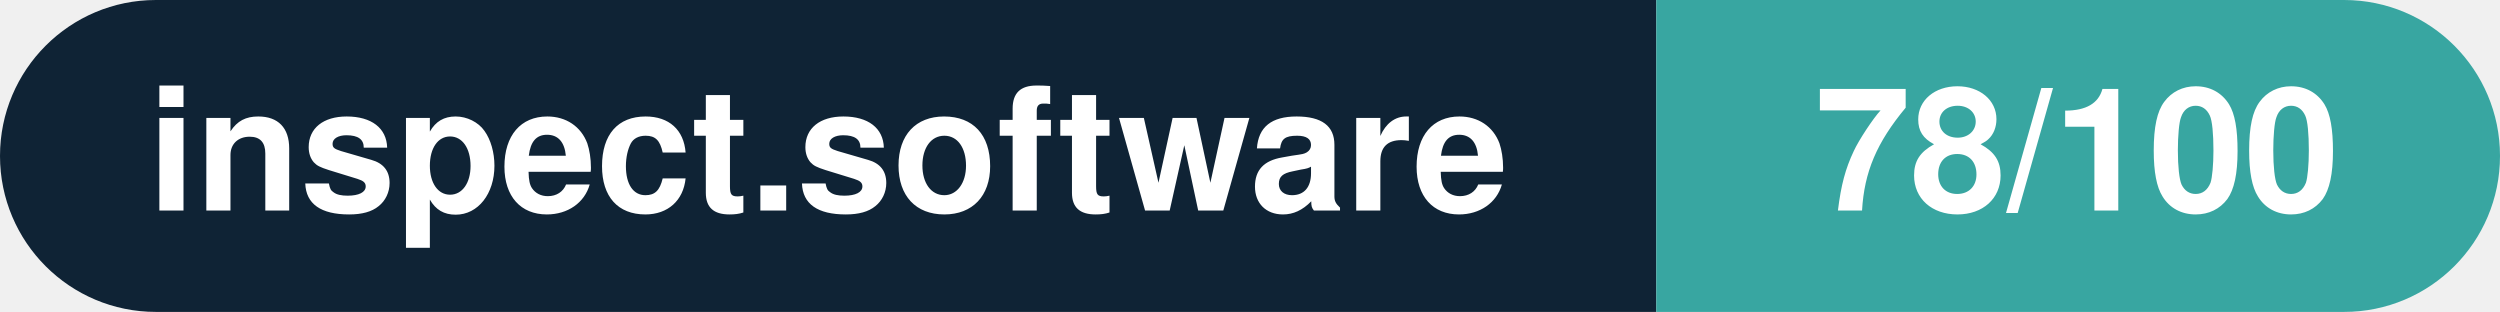
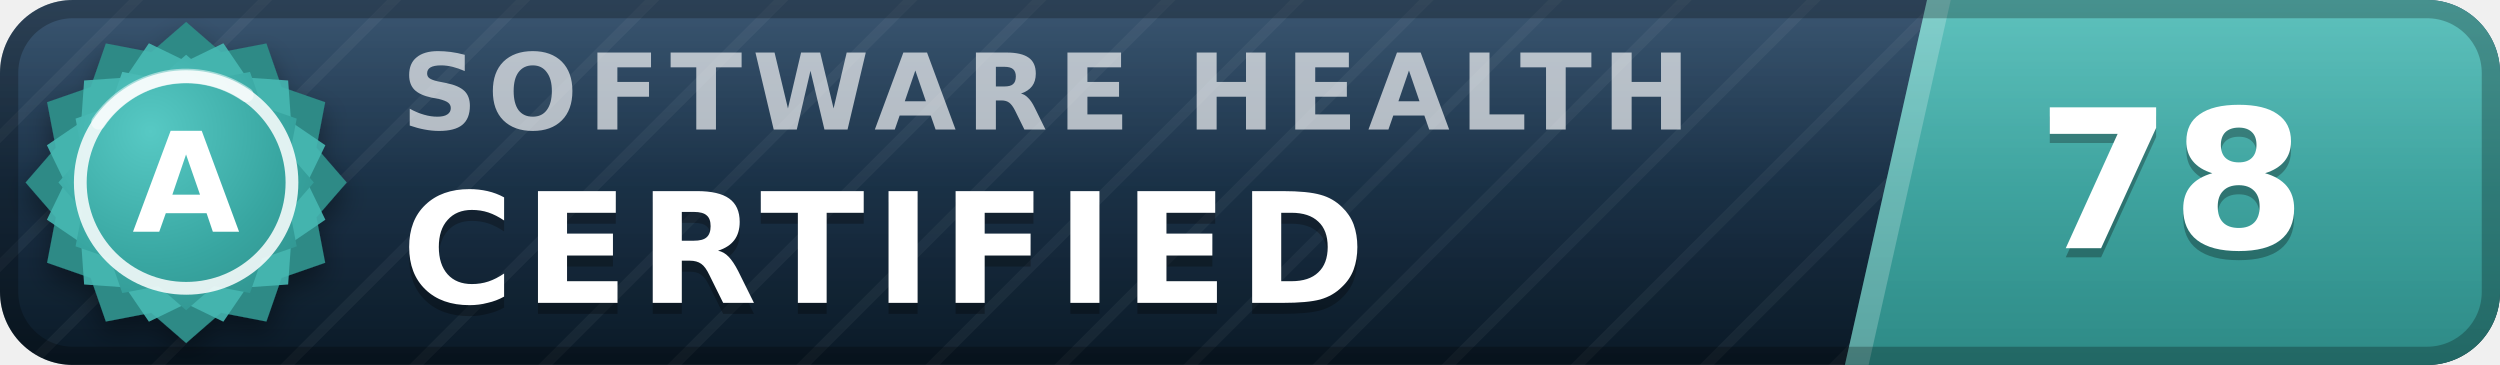
- <svg xmlns="http://www.w3.org/2000/svg" width="160.3" height="20" viewBox="0 0 160.3 20" role="img" aria-label="inspect.software: 78/100">
-   <clipPath id="rnd">
-     <rect width="160.3" height="20" rx="10.0" fill="#fff" />
-   </clipPath>
-   <g clip-path="url(#rnd)">
-     <rect width="106.2" height="20" fill="#0f2335" />
-     <rect x="106.2" width="54.1" height="20" fill="#38a6a1" />
+ <svg xmlns="http://www.w3.org/2000/svg" width="137" height="20" viewBox="0 0 137 20" role="img" aria-label="inspect.software software health index 78 of 100, certified (grade A)" font-family="Verdana,DejaVu Sans,Geneva,sans-serif">
+   <defs>
+     <linearGradient id="plate" x1="0" y1="0" x2="0" y2="1">
+       <stop offset="0" stop-color="#1d3d5c" />
+       <stop offset="1" stop-color="#0a1926" />
+     </linearGradient>
+     <linearGradient id="endplate" x1="0" y1="0" x2="0" y2="1">
+       <stop offset="0" stop-color="#46b8b3" />
+       <stop offset="1" stop-color="#2d8a86" />
+     </linearGradient>
+     <linearGradient id="gloss" x1="0" y1="0" x2="0" y2="1">
+       <stop offset="0" stop-color="#fff" stop-opacity=".13" />
+       <stop offset=".5" stop-color="#fff" stop-opacity=".03" />
+       <stop offset="1" stop-color="#fff" stop-opacity="0" />
+     </linearGradient>
+     <pattern id="guilloche" width="5" height="5" patternUnits="userSpaceOnUse" patternTransform="rotate(45)">
+       <line x1="0" y1="0" x2="0" y2="5" stroke="#fff" stroke-opacity=".045" stroke-width="1.1" />
+     </pattern>
+     <clipPath id="rounded">
+       <rect width="137" height="20" rx="4" />
+     </clipPath>
+     <radialGradient id="sealFace" cx=".36" cy=".3" r=".95">
+       <stop offset="0" stop-color="#57c9c4" />
+       <stop offset=".55" stop-color="#38a6a1" />
+       <stop offset="1" stop-color="#2d8a86" />
+     </radialGradient>
+     <filter id="sealShadow" x="-40%" y="-40%" width="180%" height="180%">
+       <feDropShadow dx="0" dy="0.7" stdDeviation="0.7" flood-color="#000" flood-opacity="0.38" />
+     </filter>
+   </defs>
+   <g clip-path="url(#rounded)">
+     <rect width="137" height="20" fill="url(#plate)" />
+     <rect width="137" height="20" fill="url(#guilloche)" />
+     <polygon points="105.6,0 137,0 137,20 101.1,20" fill="url(#endplate)" />
+     <polygon points="105.6,0 106.9,0 102.4,20 101.1,20" fill="#fff" fill-opacity=".22" />
+     <text x="22.0" y="7.1" font-size="5.8" letter-spacing="0.55" fill="#fff" fill-opacity=".66" font-weight="bold" textLength="76.3" lengthAdjust="spacing">SOFTWARE HEALTH</text>
+     <text x="22.0" y="17.2" font-size="8.4" fill="#000" fill-opacity=".3" font-weight="bold" letter-spacing="0.55" textLength="57.7" lengthAdjust="spacing">CERTIFIED</text>
+     <text x="22.0" y="16.6" font-size="8.4" fill="#fff" font-weight="bold" letter-spacing="0.55" textLength="57.7" lengthAdjust="spacing">CERTIFIED</text>
+     <text x="119.0" y="14.1" font-size="10.6" fill="#000" fill-opacity=".3" font-weight="bold" text-anchor="middle">78</text>
+     <text x="119.0" y="13.6" font-size="10.6" fill="#fff" font-weight="bold" text-anchor="middle">78</text>
+     <rect width="137" height="20" fill="url(#gloss)" />
  </g>
-   <g fill="#fff" text-anchor="middle" font-family="Helvetica Neue,Helvetica,Arial,sans-serif" font-size="11">
-     <text x="53.1" y="13.5" font-weight="600">inspect.software</text>
-     <text x="133.2" y="13.5" font-weight="700">78/100</text>
+   <rect x=".5" y=".5" width="136" height="19" rx="3.5" fill="none" stroke="#000" stroke-opacity=".25" />
+   <g filter="url(#sealShadow)">
+     <path d="M10.20 1.20 L12.11 2.86 L14.60 2.38 L15.43 4.77 L17.82 5.60 L17.34 8.09 L19.00 10.00 L17.34 11.91 L17.82 14.40 L15.43 15.23 L14.60 17.62 L12.11 17.14 L10.20 18.80 L8.29 17.14 L5.80 17.62 L4.97 15.23 L2.58 14.40 L3.06 11.91 L1.40 10.00 L3.06 8.09 L2.58 5.60 L4.97 4.77 L5.80 2.38 L8.29 2.86 L10.20 1.20 Z" fill="#2d8a86" />
  </g>
+   <path d="M12.24 2.37 L13.52 4.25 L15.79 4.41 L15.95 6.68 L17.83 7.96 L16.84 10.00 L17.83 12.04 L15.95 13.32 L15.79 15.59 L13.52 15.75 L12.24 17.63 L10.20 16.64 L8.16 17.63 L6.88 15.75 L4.61 15.59 L4.45 13.32 L2.57 12.04 L3.56 10.00 L2.57 7.96 L4.45 6.68 L4.61 4.41 L6.88 4.25 L8.16 2.37 L10.20 3.36 L12.24 2.37 Z" fill="#46b8b3" fill-opacity=".9" />
+   <path d="M10.20 3.00 L11.72 4.32 L13.70 3.94 L14.36 5.84 L16.26 6.50 L15.88 8.48 L17.20 10.00 L15.88 11.52 L16.26 13.50 L14.36 14.16 L13.70 16.06 L11.72 15.68 L10.20 17.00 L8.68 15.68 L6.70 16.06 L6.04 14.16 L4.14 13.50 L4.52 11.52 L3.20 10.00 L4.52 8.48 L4.14 6.50 L6.04 5.84 L6.70 3.94 L8.68 4.32 L10.20 3.00 Z" fill="url(#sealFace)" />
+   <circle cx="10.2" cy="10.0" r="5.8" fill="none" stroke="#fff" stroke-opacity=".85" stroke-width=".7" />
+   <path d="M5.4 6.7 A5.8 5.8 0 0 1 13.5 5.2" stroke="#fff" stroke-opacity=".5" stroke-width=".8" fill="none" stroke-linecap="round" />
+   <text x="10.2" y="12.7" font-size="7.6" fill="#fff" font-weight="bold" text-anchor="middle" letter-spacing=".2">A</text>
</svg>
